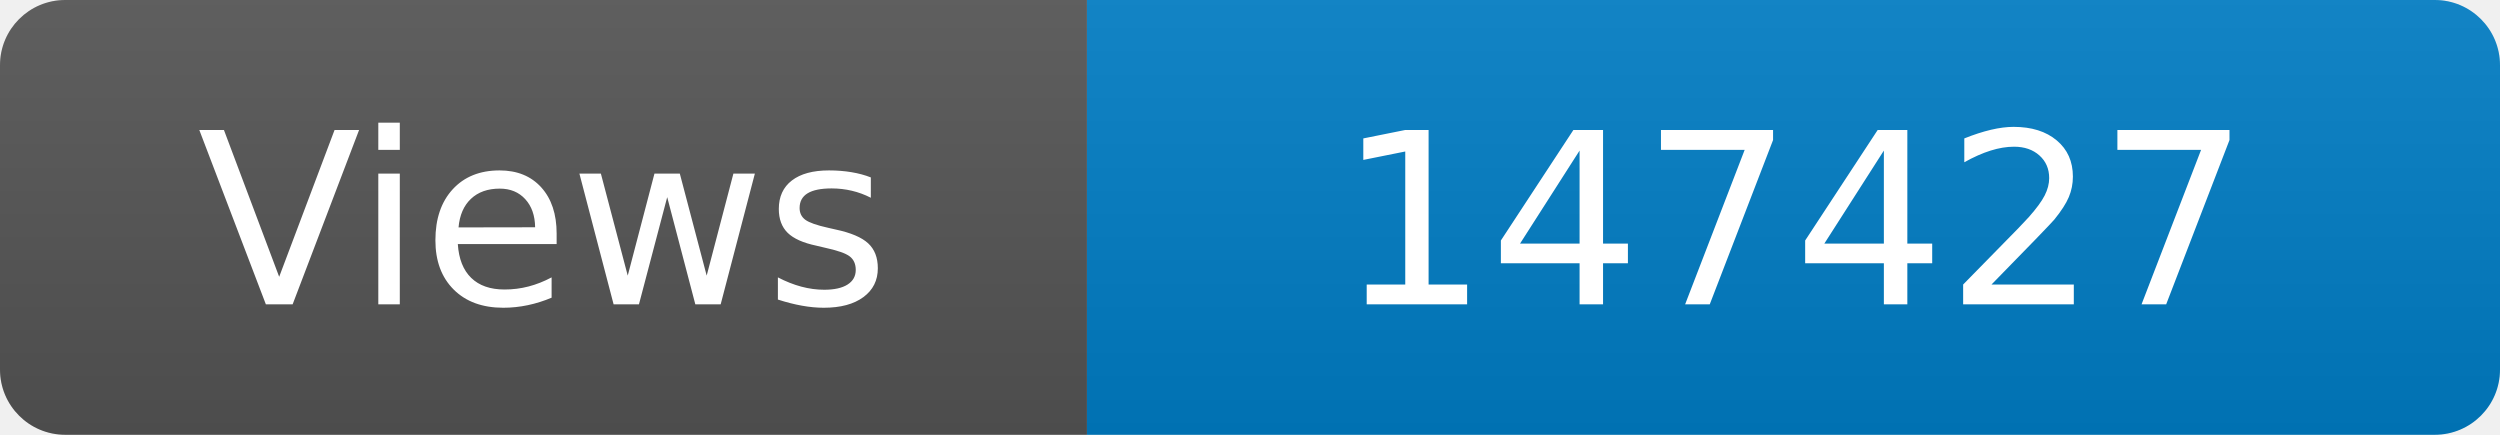
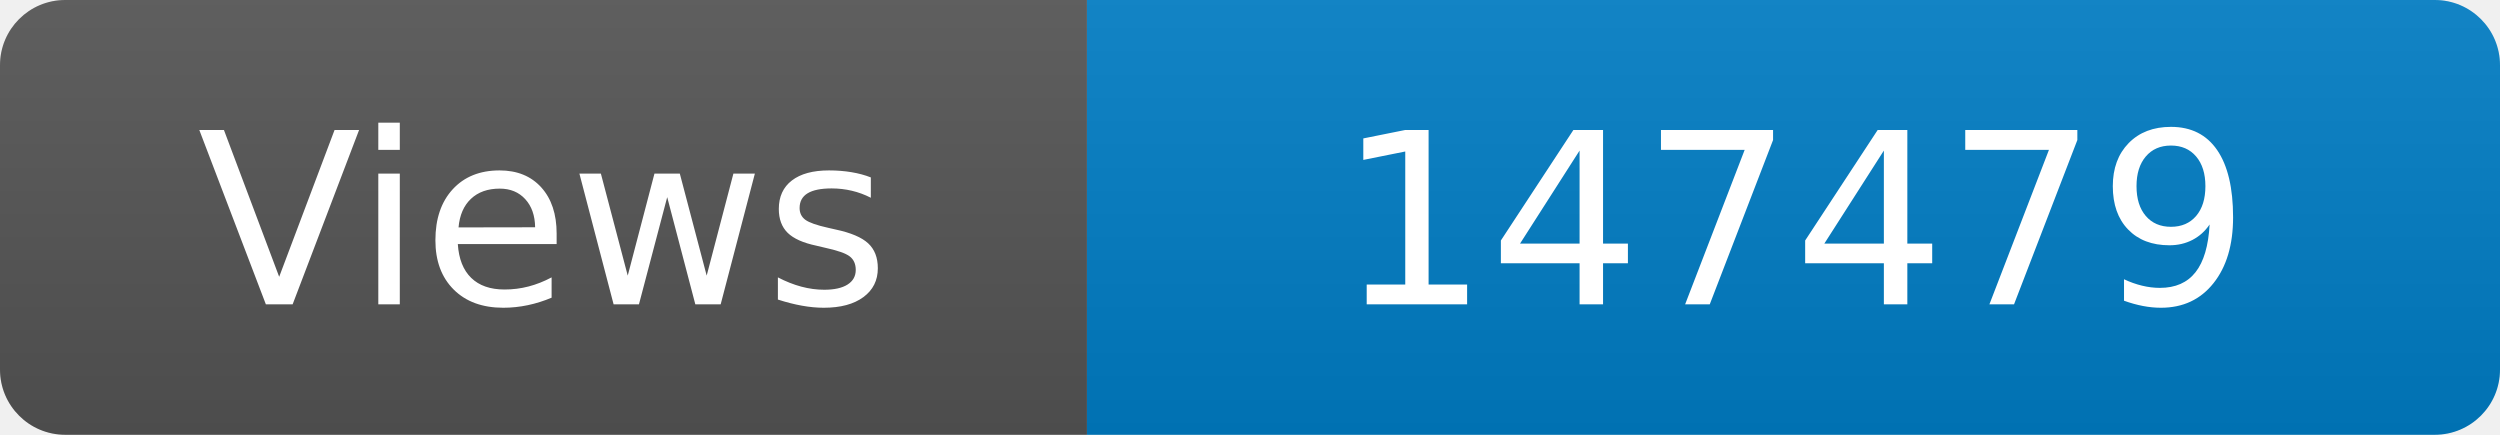
<svg xmlns="http://www.w3.org/2000/svg" width="115" height="20" role="img" aria-label="Maintained?: yes">
  <linearGradient id="s" x2="0" y2="100%">
    <stop offset="0" stop-color="#bbb" stop-opacity=".1" />
    <stop offset="1" stop-opacity=".1" />
  </linearGradient>
  <clipPath id="r">
    <rect width="115" height="20" rx="3" fill="#fff" />
  </clipPath>
  <g clip-path="url(#r)">
    <rect width="50" height="20" fill="#555" />
    <rect x="50" width="160" height="20" fill="#007ec6" />
    <rect width="115" height="20" fill="url(#s)" />
  </g>
  <g fill="#fff" text-anchor="middle" font-family="Verdana,Geneva,DejaVu Sans,sans-serif" font-size="110">
    <text x="250" y="140" transform="scale(.1)" fill="#fff">Views</text>
-     <text x="825" y="140" transform="scale(.1)" fill="#fff">147427</text>
+     <text x="825" y="140" transform="scale(.1)" fill="#fff">147479</text>
  </g>
</svg>
